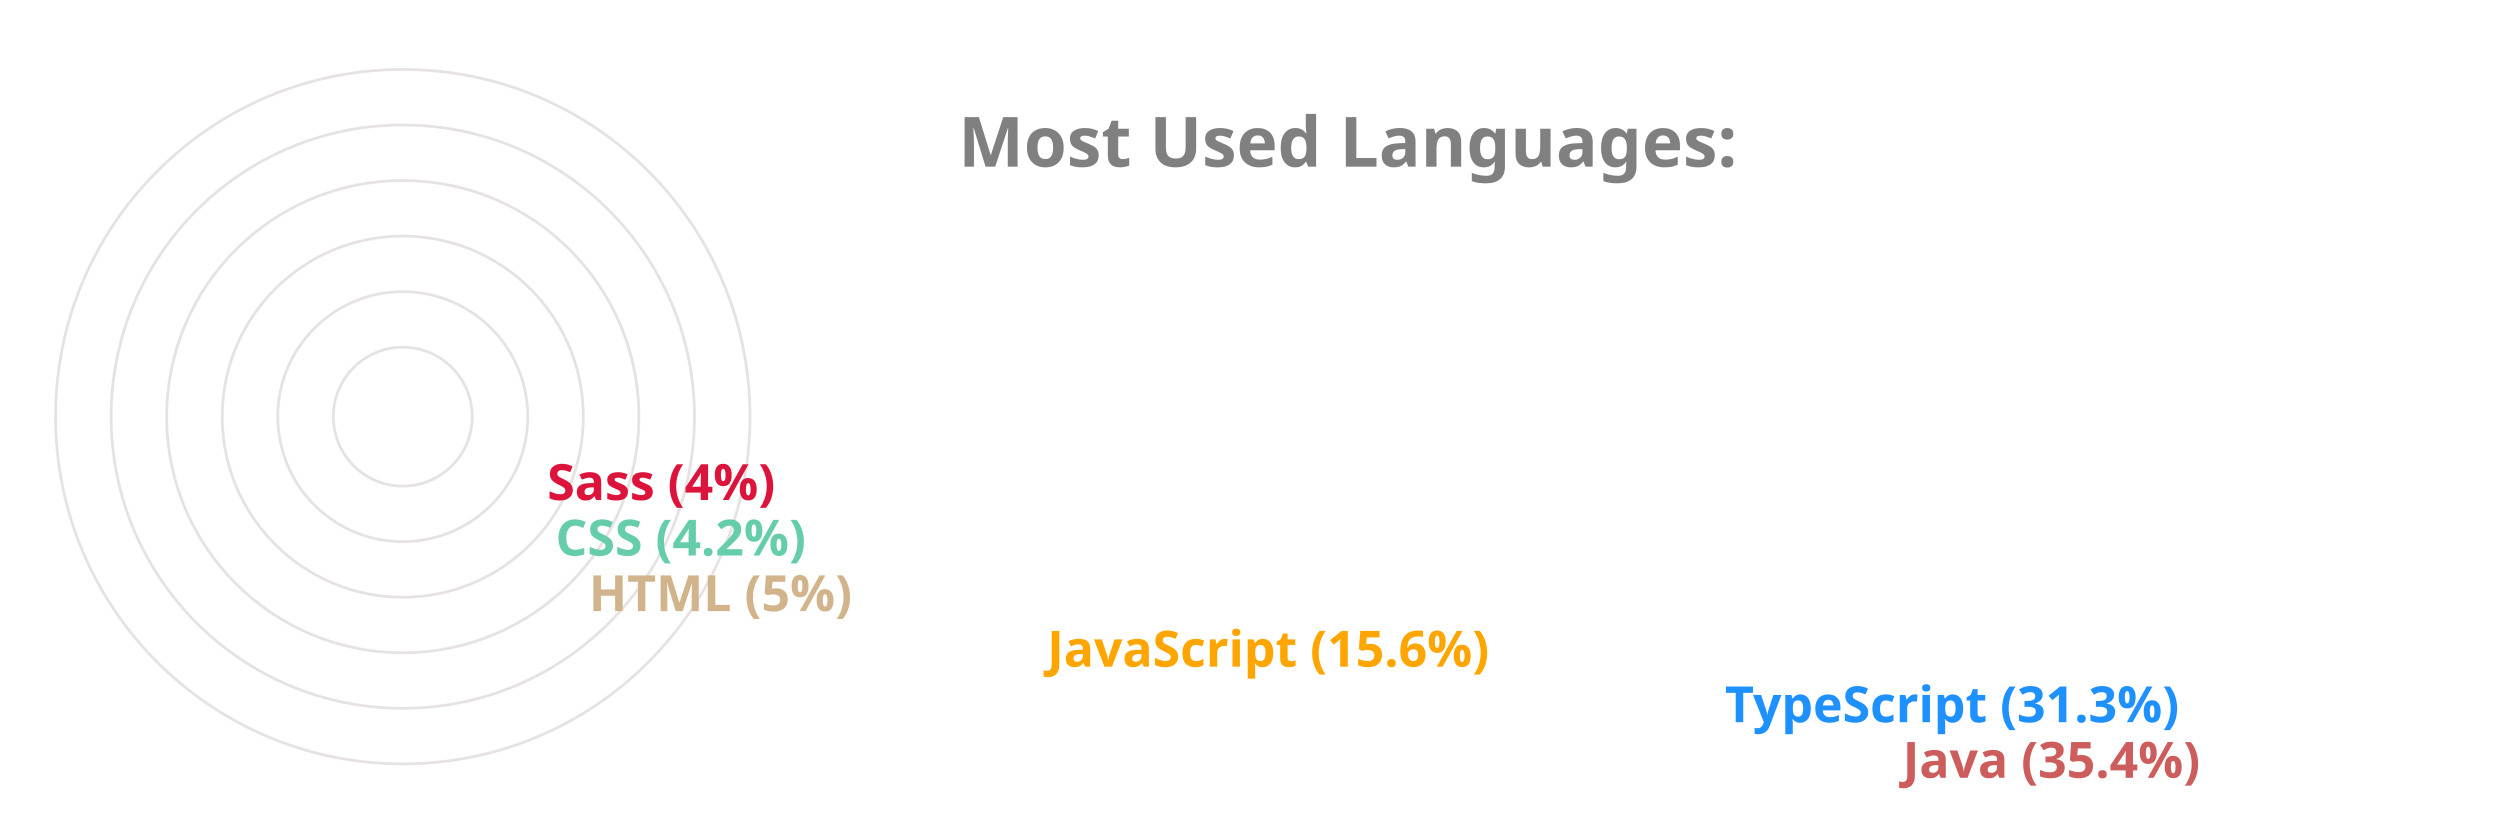
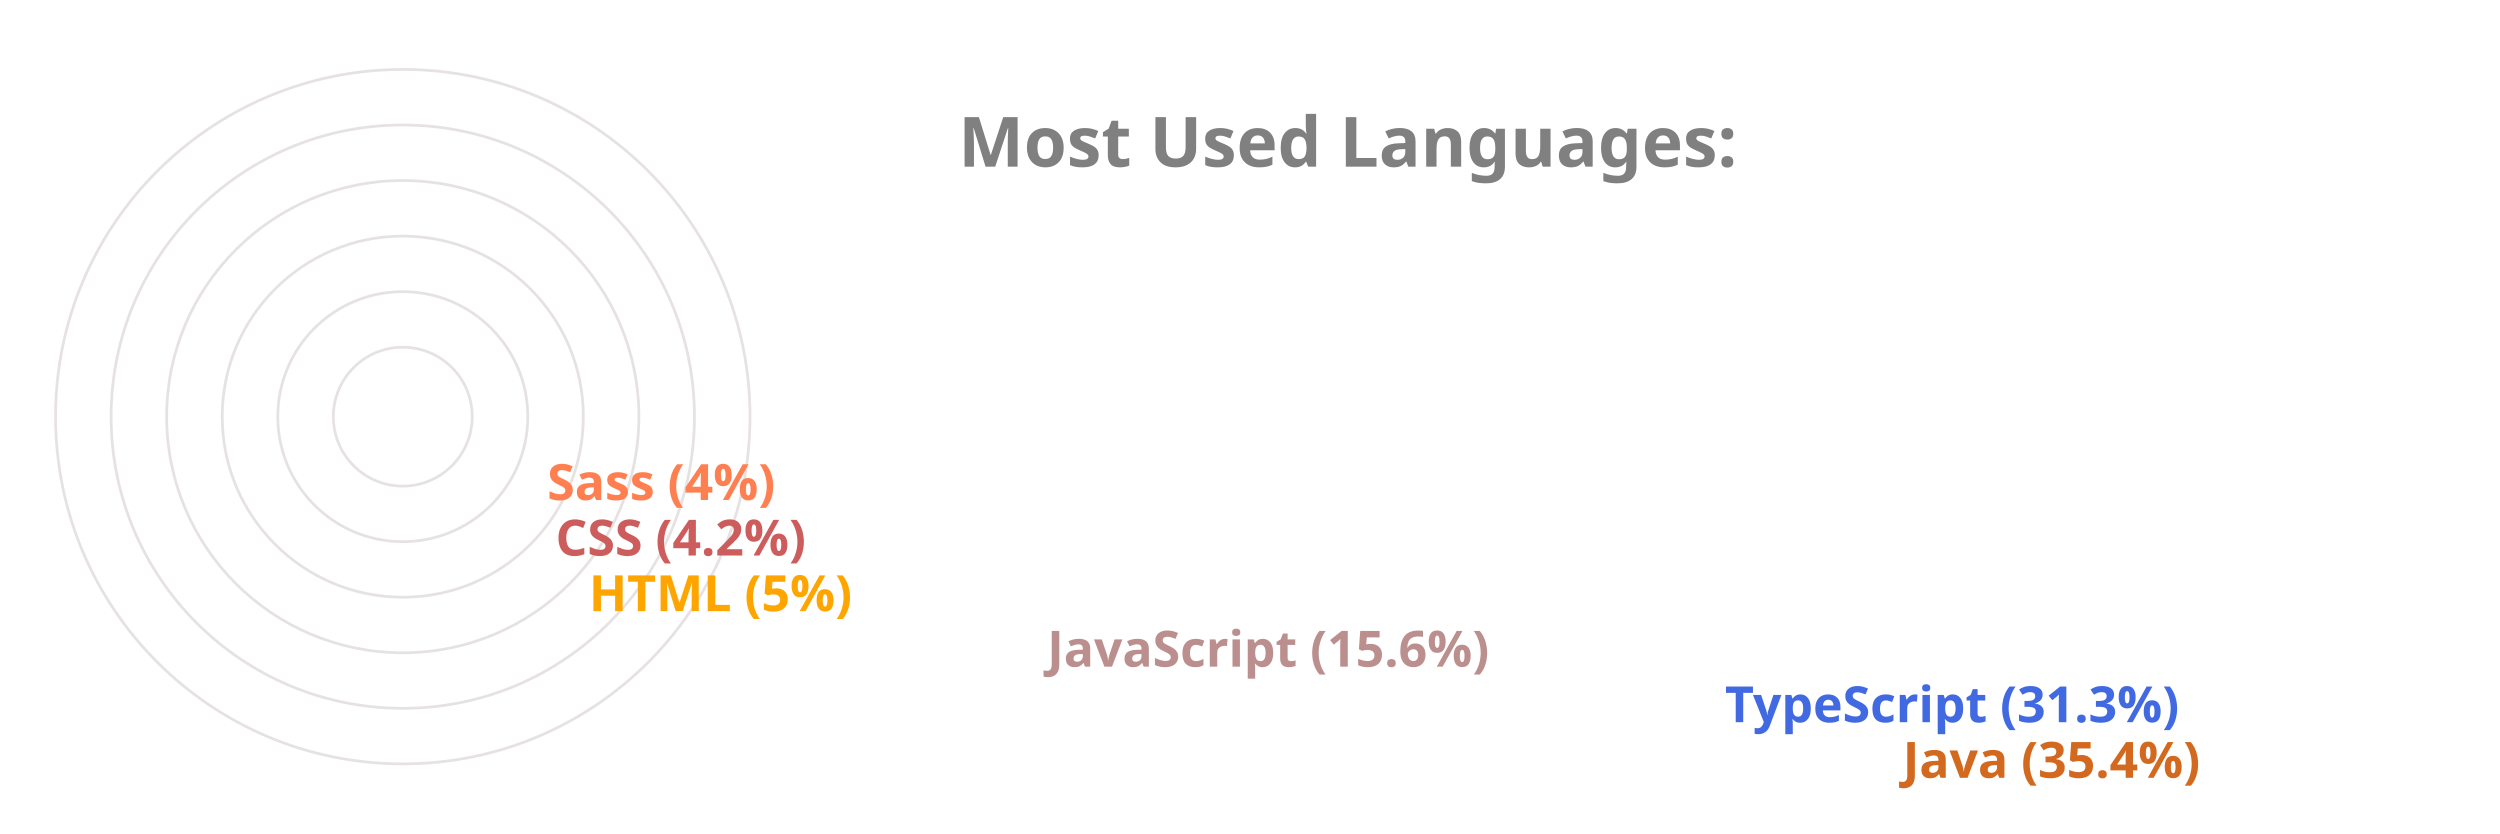
<svg xmlns="http://www.w3.org/2000/svg" viewBox="0 0 650 300" height="200px" width="600px">
  <style>
		.label {
			font: bold 25px sans-serif;
			color: #404040;
			-webkit-text-stroke: 1px white;
	  	}
		.name {
			font: bold 18px sans-serif;
			color: #404040;
	  	}

		.line {
			stroke-dasharray: 1000;
			stroke-dashoffset: 1000;
			animation: dash 3.5s ease-in-out forwards;	
			animation-iteration-count: infinite;
			animation-direction: alternate-reverse;
		}

		.path {
			stroke-dasharray: 1000;
			stroke-dashoffset: 1000;
			animation: dash 3.5s ease-in-out forwards;	
			animation-iteration-count: infinite;
			animation-direction: alternate-reverse;
		}
		  
		@keyframes dash {
			to {
				stroke-dashoffset: 0;
			}
		}

	</style>
  <g stroke="#E6E2E1" fill="none" stroke-width="1">
    <circle cx="20" cy="150" r="125" />
    <circle cx="20" cy="150" r="105" />
    <circle cx="20" cy="150" r="85" />
    <circle cx="20" cy="150" r="65" />
    <circle cx="20" cy="150" r="45" />
    <circle cx="20" cy="150" r="25" />
  </g>
  <g fill="none" stroke-width="20" class="line">
-     <line x2="550" y2="275" x1="20" y1="275" stroke="IndianRed" />
-     <line x2="486" y2="255" x1="20" y1="255" stroke="DodgerBlue" />
-     <line x2="242" y2="235" x1="20" y1="235" stroke="Orange" />
-     <line x2="77" y2="215" x1="20" y1="215" stroke="Tan" />
-     <line x2="65" y2="195" x1="20" y1="195" stroke="MediumAquaMarine" />
-     <line x2="62" y2="175" x1="20" y1="175" stroke="Crimson" />
+     <line x2="550" y2="275" x1="20" y1="275" stroke="Chocolate" />
+     <line x2="486" y2="255" x1="20" y1="255" stroke="RoyalBlue" />
+     <line x2="242" y2="235" x1="20" y1="235" stroke="RosyBrown" />
+     <line x2="77" y2="215" x1="20" y1="215" stroke="Orange" />
+     <line x2="65" y2="195" x1="20" y1="195" stroke="IndianRed" />
+     <line x2="62" y2="175" x1="20" y1="175" stroke="Coral" />
  </g>
  <g fill="none" stroke-width="20" stroke-linecap="round" class="path">
-     <path d="M 20 275 A 125 125 45 0 1 -82 78" stroke="IndianRed" />
-     <path d="M 20 255 A 105 105 45 0 1 -70 95" stroke="DodgerBlue" />
-     <path d="M 20 235 A 85 85 45 0 1 -61 126" stroke="Orange" />
-     <path d="M 20 215 A 65 65 45 0 1 -44 144" stroke="Tan" />
-     <path d="M 20 195 A 45 45 45 0 1 -24 146" stroke="MediumAquaMarine" />
-     <path d="M 20 175 A 25 25 45 0 1 -4 148" stroke="Crimson" />
+     <path d="M 20 275 A 125 125 45 0 1 -82 78" stroke="Chocolate" />
+     <path d="M 20 255 A 105 105 45 0 1 -70 95" stroke="RoyalBlue" />
+     <path d="M 20 235 A 85 85 45 0 1 -61 126" stroke="RosyBrown" />
+     <path d="M 20 215 A 65 65 45 0 1 -44 144" stroke="Orange" />
+     <path d="M 20 195 A 45 45 45 0 1 -24 146" stroke="IndianRed" />
+     <path d="M 20 175 A 25 25 45 0 1 -4 148" stroke="Coral" />
  </g>
  <g class="name">
-     <text x="560" y="280" fill="IndianRed">Java (35.4%)</text>
-     <text x="496" y="260" fill="DodgerBlue">TypeScript (31.3%)</text>
-     <text x="252" y="240" fill="Orange">JavaScript (15.6%)</text>
-     <text x="87" y="220" fill="Tan">HTML (5%)</text>
-     <text x="75" y="200" fill="MediumAquaMarine">CSS (4.2%)</text>
-     <text x="72" y="180" fill="Crimson">Sass (4%)</text>
+     <text x="560" y="280" fill="Chocolate">Java (35.4%)</text>
+     <text x="496" y="260" fill="RoyalBlue">TypeScript (31.3%)</text>
+     <text x="252" y="240" fill="RosyBrown">JavaScript (15.6%)</text>
+     <text x="87" y="220" fill="Orange">HTML (5%)</text>
+     <text x="75" y="200" fill="IndianRed">CSS (4.2%)</text>
+     <text x="72" y="180" fill="Coral">Sass (4%)</text>
  </g>
  <g class="label">
    <text x="220" y="60" fill="grey">Most Used Languages:</text>
  </g>
</svg>
